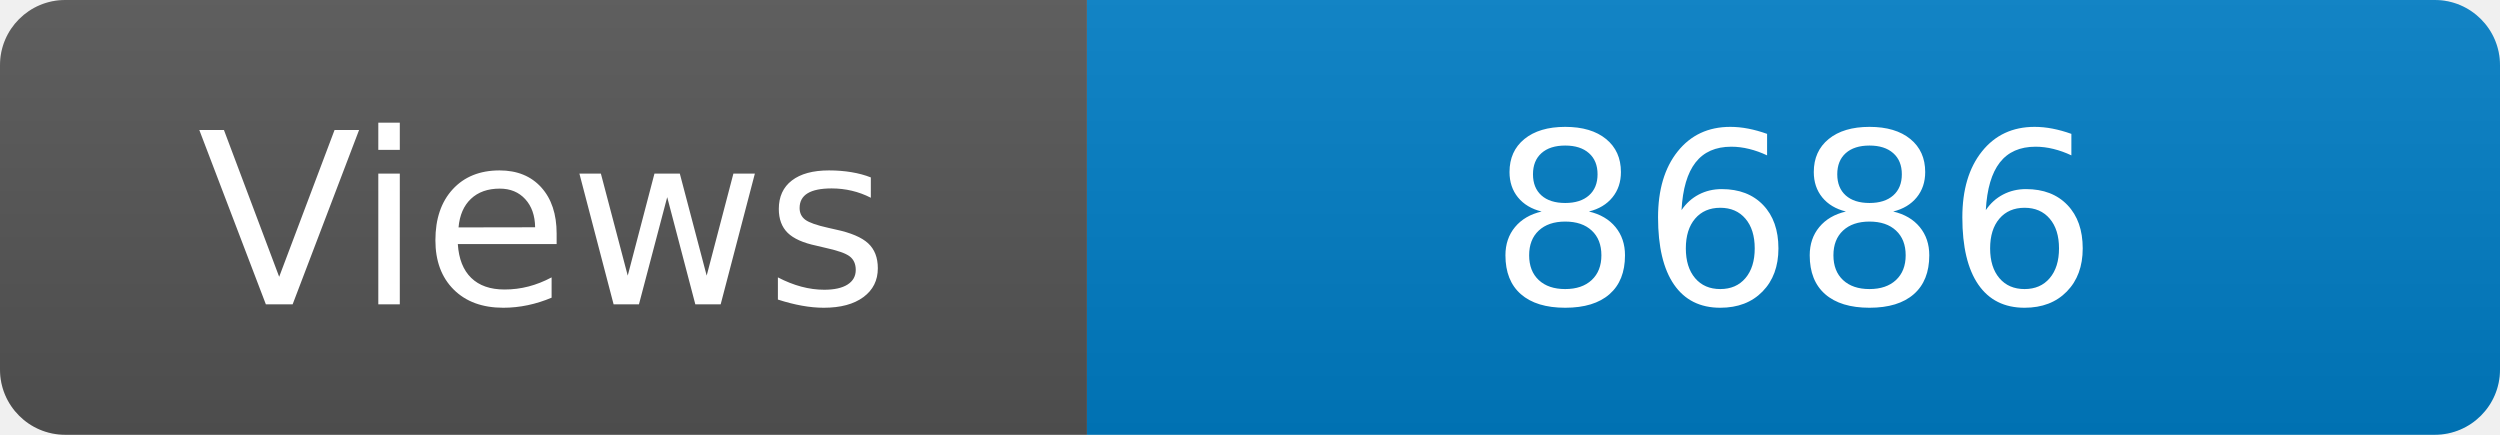
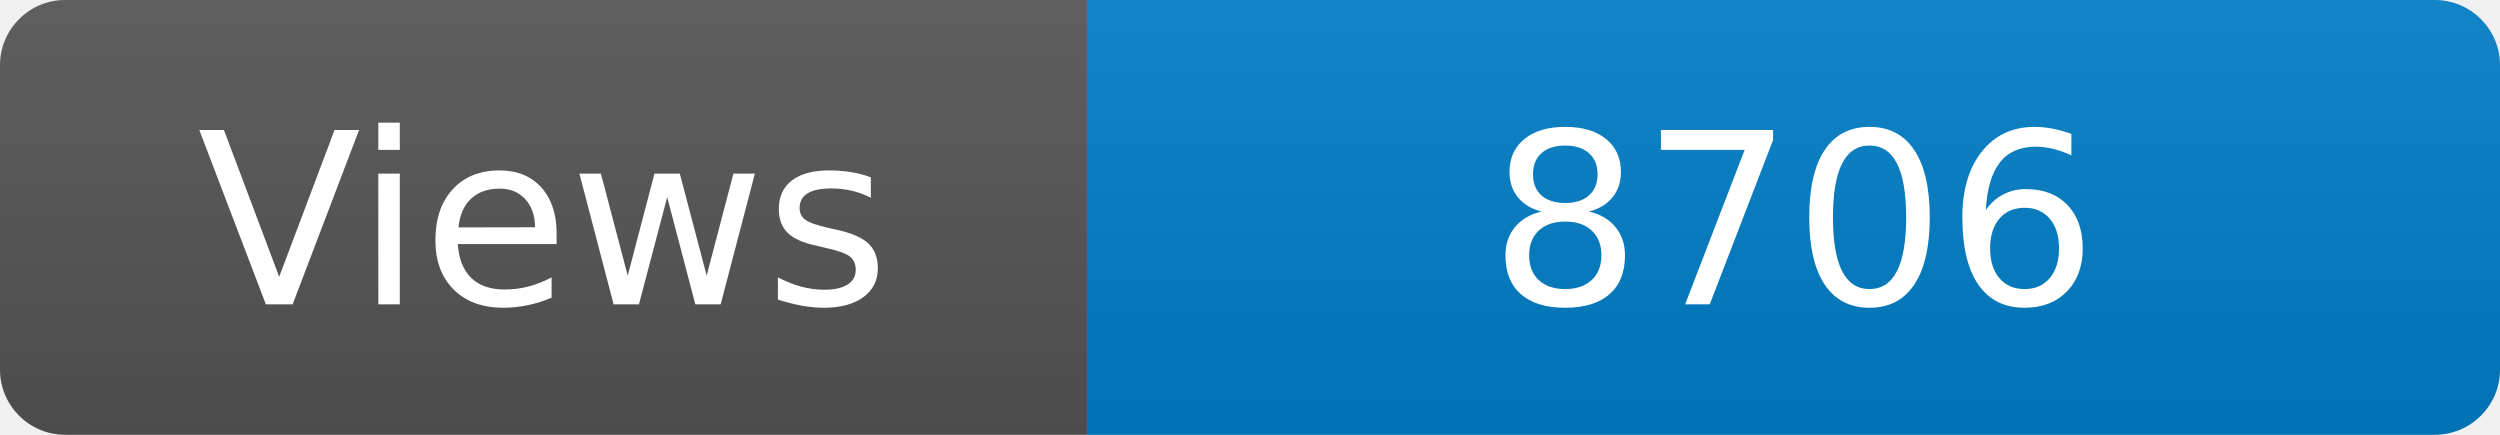
<svg xmlns="http://www.w3.org/2000/svg" width="115" height="20" role="img" aria-label="Maintained?: yes">
  <linearGradient id="s" x2="0" y2="100%">
    <stop offset="0" stop-color="#bbb" stop-opacity=".1" />
    <stop offset="1" stop-opacity=".1" />
  </linearGradient>
  <clipPath id="r">
    <rect width="115" height="20" rx="3" fill="#fff" />
  </clipPath>
  <g clip-path="url(#r)">
    <rect width="50" height="20" fill="#555" />
    <rect x="50" width="160" height="20" fill="#007ec6" />
    <rect width="115" height="20" fill="url(#s)" />
  </g>
  <g fill="#fff" text-anchor="middle" font-family="Verdana,Geneva,DejaVu Sans,sans-serif" font-size="110">
    <text x="250" y="140" transform="scale(.1)" fill="#fff">Views</text>
-     <text x="825" y="140" transform="scale(.1)" fill="#fff">8686</text>
+     <text x="825" y="140" transform="scale(.1)" fill="#fff">8706</text>
  </g>
</svg>
